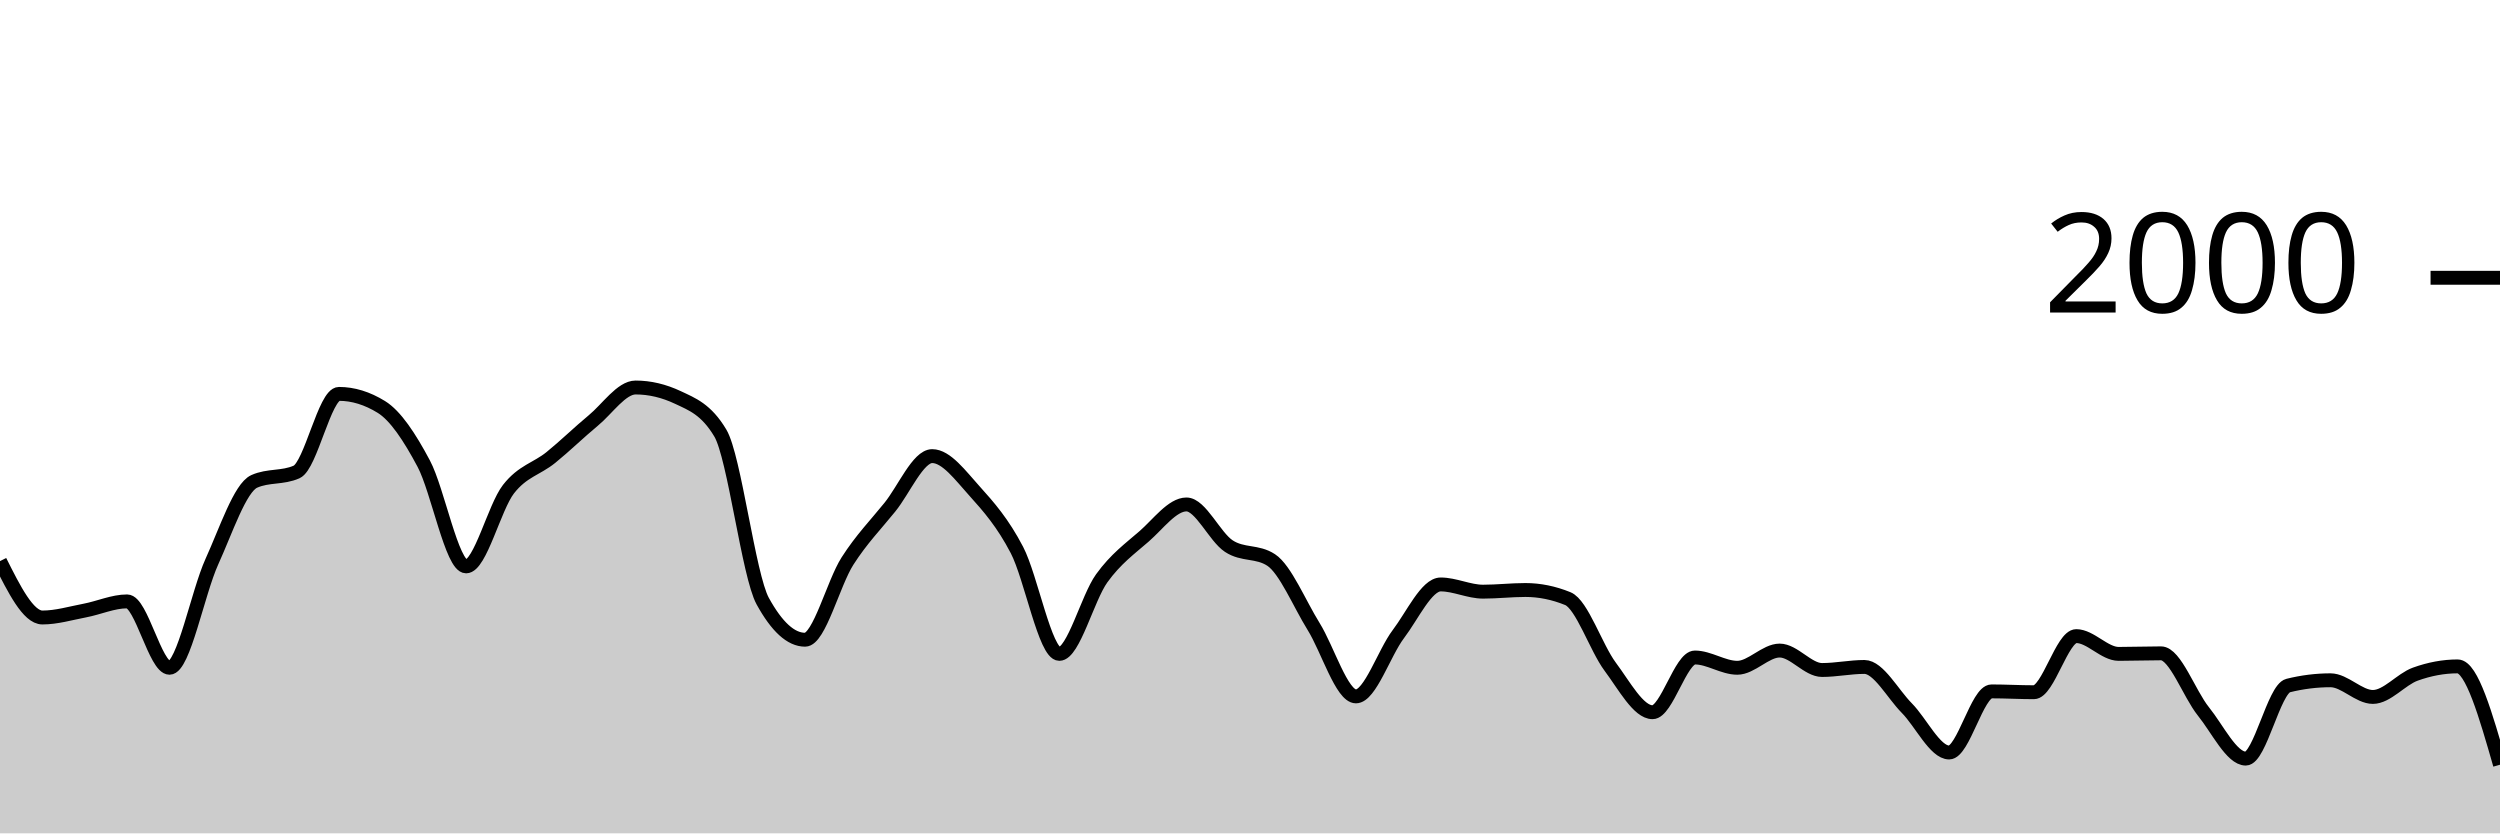
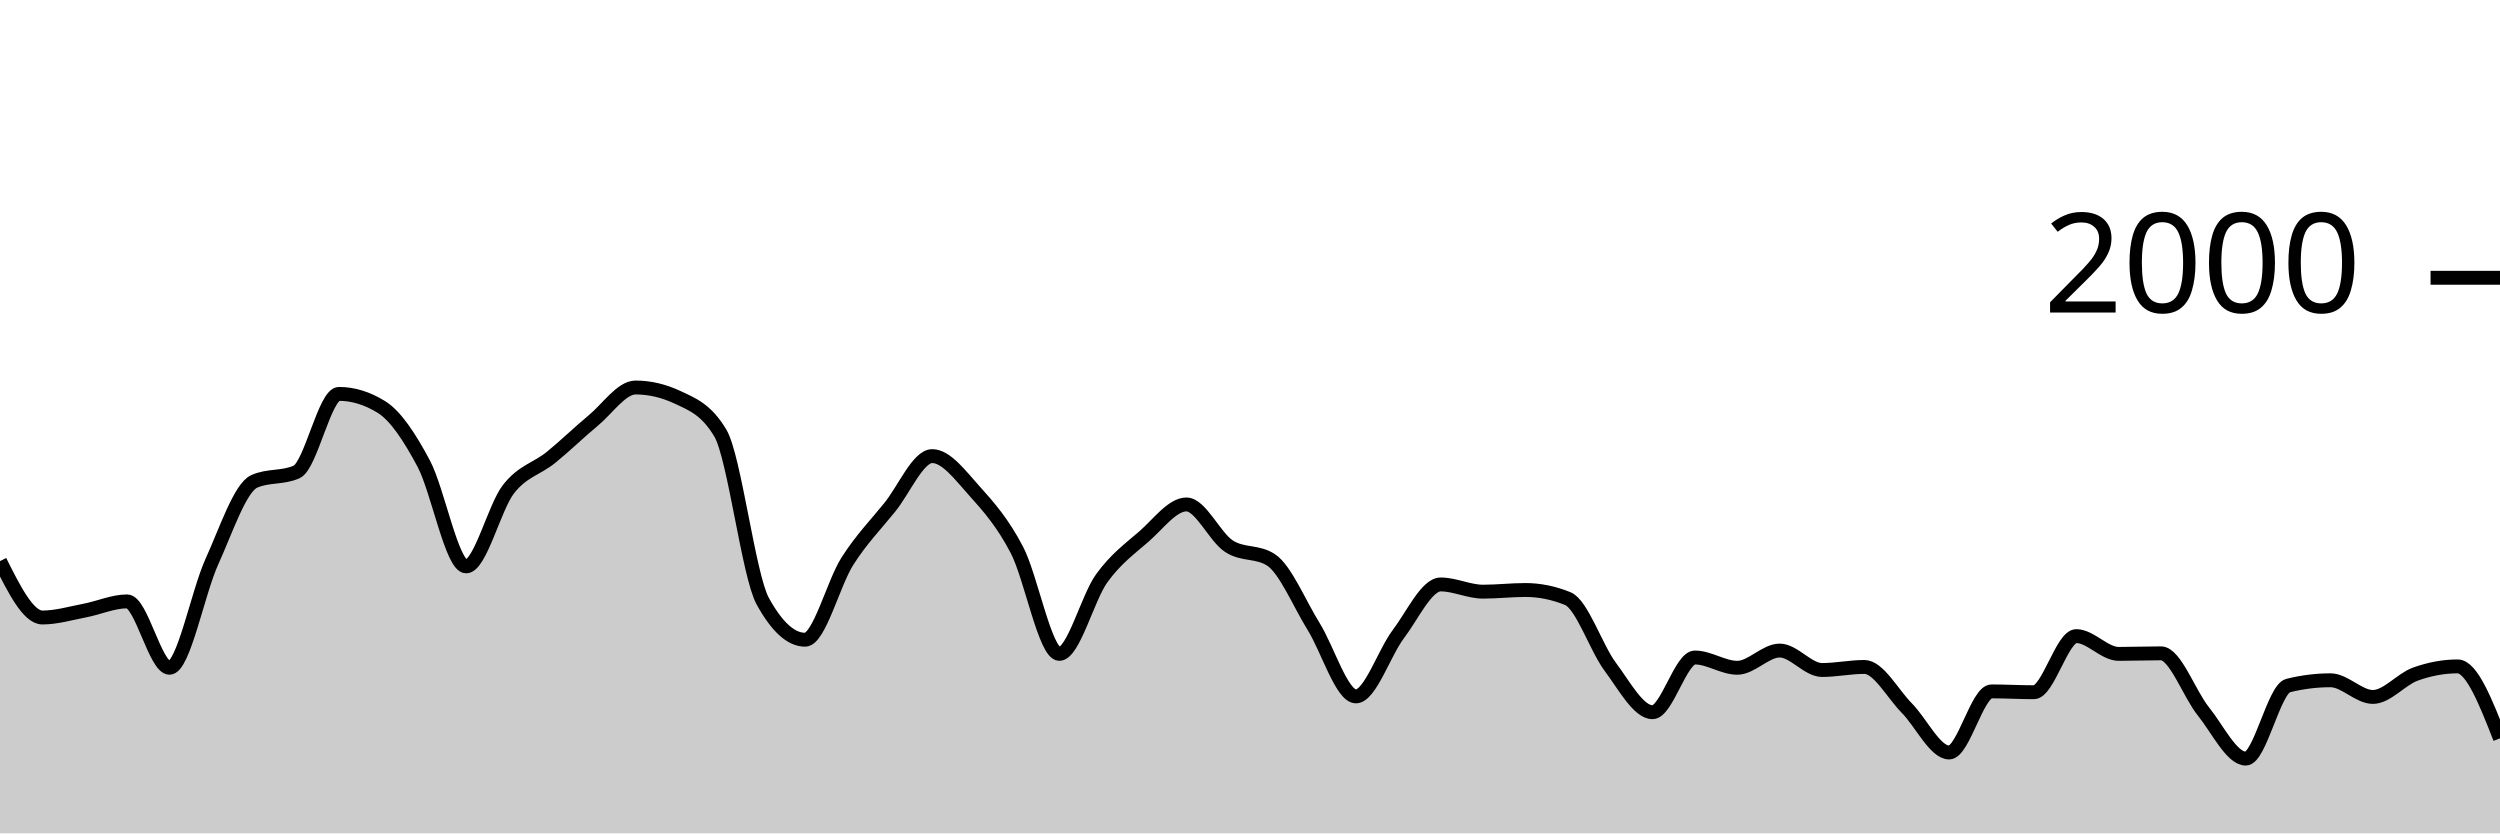
<svg xmlns="http://www.w3.org/2000/svg" viewBox="0 0 180 60">
  <g transform="translate(0,20)">
-     <path class="area" fill="rgba(0, 0, 0, 0.2)" d="M0,20.4C1.017,22.43,2.034,24.46,3.051,24.46C4.068,24.46,5.085,24.153,6.102,23.96C7.119,23.767,8.136,23.3,9.153,23.3C10.169,23.3,11.186,28.08,12.203,28.08C13.22,28.08,14.237,22.677,15.254,20.44C16.271,18.203,17.288,15.113,18.305,14.66C19.322,14.207,20.339,14.433,21.356,13.98C22.373,13.527,23.39,8.36,24.407,8.36C25.424,8.36,26.441,8.673,27.458,9.3C28.475,9.927,29.492,11.467,30.508,13.38C31.525,15.293,32.542,20.78,33.559,20.78C34.576,20.78,35.593,16.527,36.61,15.22C37.627,13.913,38.644,13.763,39.661,12.94C40.678,12.117,41.695,11.12,42.712,10.28C43.729,9.44,44.746,7.9,45.763,7.9C46.78,7.9,47.797,8.14,48.814,8.62C49.831,9.1,50.847,9.473,51.864,11.18C52.881,12.887,53.898,21.427,54.915,23.28C55.932,25.133,56.949,26.06,57.966,26.06C58.983,26.06,60,21.99,61.017,20.4C62.034,18.81,63.051,17.78,64.068,16.52C65.085,15.26,66.102,12.84,67.119,12.84C68.136,12.84,69.153,14.233,70.169,15.36C71.186,16.487,72.203,17.647,73.22,19.6C74.237,21.553,75.254,27.08,76.271,27.08C77.288,27.08,78.305,23.05,79.322,21.64C80.339,20.23,81.356,19.507,82.373,18.62C83.39,17.733,84.407,16.32,85.424,16.32C86.441,16.32,87.458,18.653,88.475,19.32C89.492,19.987,90.508,19.653,91.525,20.32C92.542,20.987,93.559,23.463,94.576,25.1C95.593,26.737,96.61,30.14,97.627,30.14C98.644,30.14,99.661,27.003,100.678,25.66C101.695,24.317,102.712,22.08,103.729,22.08C104.746,22.08,105.763,22.6,106.78,22.6C107.797,22.6,108.814,22.48,109.831,22.48C110.847,22.48,111.864,22.687,112.881,23.1C113.898,23.513,114.915,26.637,115.932,28C116.949,29.363,117.966,31.28,118.983,31.28C120,31.28,121.017,27.34,122.034,27.34C123.051,27.34,124.068,28.08,125.085,28.08C126.102,28.08,127.119,26.84,128.136,26.84C129.153,26.84,130.169,28.24,131.186,28.24C132.203,28.24,133.22,28.02,134.237,28.02C135.254,28.02,136.271,29.953,137.288,30.98C138.305,32.007,139.322,34.18,140.339,34.18C141.356,34.18,142.373,29.78,143.39,29.78C144.407,29.78,145.424,29.84,146.441,29.84C147.458,29.84,148.475,25.8,149.492,25.8C150.508,25.8,151.525,27.08,152.542,27.08C153.559,27.08,154.576,27.04,155.593,27.04C156.61,27.04,157.627,29.957,158.644,31.22C159.661,32.483,160.678,34.62,161.695,34.62C162.712,34.62,163.729,29.613,164.746,29.36C165.763,29.107,166.78,28.98,167.797,28.98C168.814,28.98,169.831,30.18,170.847,30.18C171.864,30.18,172.881,28.907,173.898,28.54C174.915,28.173,175.932,27.98,176.949,27.98C177.966,27.98,178.983,31.52,180,35.06L180,40C178.983,40,177.966,40,176.949,40C175.932,40,174.915,40,173.898,40C172.881,40,171.864,40,170.847,40C169.831,40,168.814,40,167.797,40C166.78,40,165.763,40,164.746,40C163.729,40,162.712,40,161.695,40C160.678,40,159.661,40,158.644,40C157.627,40,156.61,40,155.593,40C154.576,40,153.559,40,152.542,40C151.525,40,150.508,40,149.492,40C148.475,40,147.458,40,146.441,40C145.424,40,144.407,40,143.39,40C142.373,40,141.356,40,140.339,40C139.322,40,138.305,40,137.288,40C136.271,40,135.254,40,134.237,40C133.22,40,132.203,40,131.186,40C130.169,40,129.153,40,128.136,40C127.119,40,126.102,40,125.085,40C124.068,40,123.051,40,122.034,40C121.017,40,120,40,118.983,40C117.966,40,116.949,40,115.932,40C114.915,40,113.898,40,112.881,40C111.864,40,110.847,40,109.831,40C108.814,40,107.797,40,106.78,40C105.763,40,104.746,40,103.729,40C102.712,40,101.695,40,100.678,40C99.661,40,98.644,40,97.627,40C96.61,40,95.593,40,94.576,40C93.559,40,92.542,40,91.525,40C90.508,40,89.492,40,88.475,40C87.458,40,86.441,40,85.424,40C84.407,40,83.39,40,82.373,40C81.356,40,80.339,40,79.322,40C78.305,40,77.288,40,76.271,40C75.254,40,74.237,40,73.22,40C72.203,40,71.186,40,70.169,40C69.153,40,68.136,40,67.119,40C66.102,40,65.085,40,64.068,40C63.051,40,62.034,40,61.017,40C60,40,58.983,40,57.966,40C56.949,40,55.932,40,54.915,40C53.898,40,52.881,40,51.864,40C50.847,40,49.831,40,48.814,40C47.797,40,46.78,40,45.763,40C44.746,40,43.729,40,42.712,40C41.695,40,40.678,40,39.661,40C38.644,40,37.627,40,36.61,40C35.593,40,34.576,40,33.559,40C32.542,40,31.525,40,30.508,40C29.492,40,28.475,40,27.458,40C26.441,40,25.424,40,24.407,40C23.39,40,22.373,40,21.356,40C20.339,40,19.322,40,18.305,40C17.288,40,16.271,40,15.254,40C14.237,40,13.22,40,12.203,40C11.186,40,10.169,40,9.153,40C8.136,40,7.119,40,6.102,40C5.085,40,4.068,40,3.051,40C2.034,40,1.017,40,0,40Z" />
-     <path class="line" stroke="black" fill="none" d="M0,20.4C1.017,22.43,2.034,24.46,3.051,24.46C4.068,24.46,5.085,24.153,6.102,23.96C7.119,23.767,8.136,23.3,9.153,23.3C10.169,23.3,11.186,28.08,12.203,28.08C13.22,28.08,14.237,22.677,15.254,20.44C16.271,18.203,17.288,15.113,18.305,14.66C19.322,14.207,20.339,14.433,21.356,13.98C22.373,13.527,23.39,8.36,24.407,8.36C25.424,8.36,26.441,8.673,27.458,9.3C28.475,9.927,29.492,11.467,30.508,13.38C31.525,15.293,32.542,20.78,33.559,20.78C34.576,20.78,35.593,16.527,36.61,15.22C37.627,13.913,38.644,13.763,39.661,12.94C40.678,12.117,41.695,11.12,42.712,10.28C43.729,9.44,44.746,7.9,45.763,7.9C46.78,7.9,47.797,8.14,48.814,8.62C49.831,9.1,50.847,9.473,51.864,11.18C52.881,12.887,53.898,21.427,54.915,23.28C55.932,25.133,56.949,26.06,57.966,26.06C58.983,26.06,60,21.99,61.017,20.4C62.034,18.81,63.051,17.78,64.068,16.52C65.085,15.26,66.102,12.84,67.119,12.84C68.136,12.84,69.153,14.233,70.169,15.36C71.186,16.487,72.203,17.647,73.22,19.6C74.237,21.553,75.254,27.08,76.271,27.08C77.288,27.08,78.305,23.05,79.322,21.64C80.339,20.23,81.356,19.507,82.373,18.62C83.39,17.733,84.407,16.32,85.424,16.32C86.441,16.32,87.458,18.653,88.475,19.32C89.492,19.987,90.508,19.653,91.525,20.32C92.542,20.987,93.559,23.463,94.576,25.1C95.593,26.737,96.61,30.14,97.627,30.14C98.644,30.14,99.661,27.003,100.678,25.66C101.695,24.317,102.712,22.08,103.729,22.08C104.746,22.08,105.763,22.6,106.78,22.6C107.797,22.6,108.814,22.48,109.831,22.48C110.847,22.48,111.864,22.687,112.881,23.1C113.898,23.513,114.915,26.637,115.932,28C116.949,29.363,117.966,31.28,118.983,31.28C120,31.28,121.017,27.34,122.034,27.34C123.051,27.34,124.068,28.08,125.085,28.08C126.102,28.08,127.119,26.84,128.136,26.84C129.153,26.84,130.169,28.24,131.186,28.24C132.203,28.24,133.22,28.02,134.237,28.02C135.254,28.02,136.271,29.953,137.288,30.98C138.305,32.007,139.322,34.18,140.339,34.18C141.356,34.18,142.373,29.78,143.39,29.78C144.407,29.78,145.424,29.84,146.441,29.84C147.458,29.84,148.475,25.8,149.492,25.8C150.508,25.8,151.525,27.08,152.542,27.08C153.559,27.08,154.576,27.04,155.593,27.04C156.61,27.04,157.627,29.957,158.644,31.22C159.661,32.483,160.678,34.62,161.695,34.62C162.712,34.62,163.729,29.613,164.746,29.36C165.763,29.107,166.78,28.98,167.797,28.98C168.814,28.98,169.831,30.18,170.847,30.18C171.864,30.18,172.881,28.907,173.898,28.54C174.915,28.173,175.932,27.98,176.949,27.98C177.966,27.98,178.983,31.52,180,35.06" />
+     <path class="area" fill="rgba(0, 0, 0, 0.2)" d="M0,20.4C1.017,22.43,2.034,24.46,3.051,24.46C4.068,24.46,5.085,24.153,6.102,23.96C7.119,23.767,8.136,23.3,9.153,23.3C10.169,23.3,11.186,28.08,12.203,28.08C13.22,28.08,14.237,22.677,15.254,20.44C16.271,18.203,17.288,15.113,18.305,14.66C19.322,14.207,20.339,14.433,21.356,13.98C22.373,13.527,23.39,8.36,24.407,8.36C25.424,8.36,26.441,8.673,27.458,9.3C28.475,9.927,29.492,11.467,30.508,13.38C31.525,15.293,32.542,20.78,33.559,20.78C34.576,20.78,35.593,16.527,36.61,15.22C37.627,13.913,38.644,13.763,39.661,12.94C40.678,12.117,41.695,11.12,42.712,10.28C43.729,9.44,44.746,7.9,45.763,7.9C46.78,7.9,47.797,8.14,48.814,8.62C49.831,9.1,50.847,9.473,51.864,11.18C52.881,12.887,53.898,21.427,54.915,23.28C55.932,25.133,56.949,26.06,57.966,26.06C58.983,26.06,60,21.99,61.017,20.4C62.034,18.81,63.051,17.78,64.068,16.52C65.085,15.26,66.102,12.84,67.119,12.84C68.136,12.84,69.153,14.233,70.169,15.36C71.186,16.487,72.203,17.647,73.22,19.6C74.237,21.553,75.254,27.08,76.271,27.08C77.288,27.08,78.305,23.05,79.322,21.64C80.339,20.23,81.356,19.507,82.373,18.62C83.39,17.733,84.407,16.32,85.424,16.32C86.441,16.32,87.458,18.653,88.475,19.32C89.492,19.987,90.508,19.653,91.525,20.32C92.542,20.987,93.559,23.463,94.576,25.1C95.593,26.737,96.61,30.14,97.627,30.14C98.644,30.14,99.661,27.003,100.678,25.66C101.695,24.317,102.712,22.08,103.729,22.08C104.746,22.08,105.763,22.6,106.78,22.6C107.797,22.6,108.814,22.48,109.831,22.48C110.847,22.48,111.864,22.687,112.881,23.1C113.898,23.513,114.915,26.637,115.932,28C116.949,29.363,117.966,31.28,118.983,31.28C120,31.28,121.017,27.34,122.034,27.34C123.051,27.34,124.068,28.08,125.085,28.08C126.102,28.08,127.119,26.84,128.136,26.84C129.153,26.84,130.169,28.24,131.186,28.24C132.203,28.24,133.22,28.02,134.237,28.02C135.254,28.02,136.271,29.953,137.288,30.98C138.305,32.007,139.322,34.18,140.339,34.18C141.356,34.18,142.373,29.78,143.39,29.78C144.407,29.78,145.424,29.84,146.441,29.84C147.458,29.84,148.475,25.8,149.492,25.8C150.508,25.8,151.525,27.08,152.542,27.08C153.559,27.08,154.576,27.04,155.593,27.04C156.61,27.04,157.627,29.957,158.644,31.22C159.661,32.483,160.678,34.62,161.695,34.62C162.712,34.62,163.729,29.613,164.746,29.36C165.763,29.107,166.78,28.98,167.797,28.98C168.814,28.98,169.831,30.18,170.847,30.18C171.864,30.18,172.881,28.907,173.898,28.54C174.915,28.173,175.932,27.98,176.949,27.98C177.966,27.98,178.983,30.57,180,33.16L180,40C178.983,40,177.966,40,176.949,40C175.932,40,174.915,40,173.898,40C172.881,40,171.864,40,170.847,40C169.831,40,168.814,40,167.797,40C166.78,40,165.763,40,164.746,40C163.729,40,162.712,40,161.695,40C160.678,40,159.661,40,158.644,40C157.627,40,156.61,40,155.593,40C154.576,40,153.559,40,152.542,40C151.525,40,150.508,40,149.492,40C148.475,40,147.458,40,146.441,40C145.424,40,144.407,40,143.39,40C142.373,40,141.356,40,140.339,40C139.322,40,138.305,40,137.288,40C136.271,40,135.254,40,134.237,40C133.22,40,132.203,40,131.186,40C130.169,40,129.153,40,128.136,40C127.119,40,126.102,40,125.085,40C124.068,40,123.051,40,122.034,40C121.017,40,120,40,118.983,40C117.966,40,116.949,40,115.932,40C114.915,40,113.898,40,112.881,40C111.864,40,110.847,40,109.831,40C108.814,40,107.797,40,106.78,40C105.763,40,104.746,40,103.729,40C102.712,40,101.695,40,100.678,40C99.661,40,98.644,40,97.627,40C96.61,40,95.593,40,94.576,40C93.559,40,92.542,40,91.525,40C90.508,40,89.492,40,88.475,40C87.458,40,86.441,40,85.424,40C84.407,40,83.39,40,82.373,40C81.356,40,80.339,40,79.322,40C78.305,40,77.288,40,76.271,40C75.254,40,74.237,40,73.22,40C72.203,40,71.186,40,70.169,40C69.153,40,68.136,40,67.119,40C66.102,40,65.085,40,64.068,40C63.051,40,62.034,40,61.017,40C60,40,58.983,40,57.966,40C56.949,40,55.932,40,54.915,40C53.898,40,52.881,40,51.864,40C50.847,40,49.831,40,48.814,40C47.797,40,46.78,40,45.763,40C44.746,40,43.729,40,42.712,40C41.695,40,40.678,40,39.661,40C38.644,40,37.627,40,36.61,40C35.593,40,34.576,40,33.559,40C32.542,40,31.525,40,30.508,40C29.492,40,28.475,40,27.458,40C26.441,40,25.424,40,24.407,40C23.39,40,22.373,40,21.356,40C20.339,40,19.322,40,18.305,40C17.288,40,16.271,40,15.254,40C14.237,40,13.22,40,12.203,40C11.186,40,10.169,40,9.153,40C8.136,40,7.119,40,6.102,40C5.085,40,4.068,40,3.051,40C2.034,40,1.017,40,0,40Z" />
+     <path class="line" stroke="black" fill="none" d="M0,20.4C1.017,22.43,2.034,24.46,3.051,24.46C4.068,24.46,5.085,24.153,6.102,23.96C7.119,23.767,8.136,23.3,9.153,23.3C10.169,23.3,11.186,28.08,12.203,28.08C13.22,28.08,14.237,22.677,15.254,20.44C16.271,18.203,17.288,15.113,18.305,14.66C19.322,14.207,20.339,14.433,21.356,13.98C22.373,13.527,23.39,8.36,24.407,8.36C25.424,8.36,26.441,8.673,27.458,9.3C28.475,9.927,29.492,11.467,30.508,13.38C31.525,15.293,32.542,20.78,33.559,20.78C34.576,20.78,35.593,16.527,36.61,15.22C37.627,13.913,38.644,13.763,39.661,12.94C40.678,12.117,41.695,11.12,42.712,10.28C43.729,9.44,44.746,7.9,45.763,7.9C46.78,7.9,47.797,8.14,48.814,8.62C49.831,9.1,50.847,9.473,51.864,11.18C52.881,12.887,53.898,21.427,54.915,23.28C55.932,25.133,56.949,26.06,57.966,26.06C58.983,26.06,60,21.99,61.017,20.4C62.034,18.81,63.051,17.78,64.068,16.52C65.085,15.26,66.102,12.84,67.119,12.84C68.136,12.84,69.153,14.233,70.169,15.36C71.186,16.487,72.203,17.647,73.22,19.6C74.237,21.553,75.254,27.08,76.271,27.08C77.288,27.08,78.305,23.05,79.322,21.64C80.339,20.23,81.356,19.507,82.373,18.62C83.39,17.733,84.407,16.32,85.424,16.32C86.441,16.32,87.458,18.653,88.475,19.32C89.492,19.987,90.508,19.653,91.525,20.32C92.542,20.987,93.559,23.463,94.576,25.1C95.593,26.737,96.61,30.14,97.627,30.14C98.644,30.14,99.661,27.003,100.678,25.66C101.695,24.317,102.712,22.08,103.729,22.08C104.746,22.08,105.763,22.6,106.78,22.6C107.797,22.6,108.814,22.48,109.831,22.48C110.847,22.48,111.864,22.687,112.881,23.1C113.898,23.513,114.915,26.637,115.932,28C116.949,29.363,117.966,31.28,118.983,31.28C120,31.28,121.017,27.34,122.034,27.34C123.051,27.34,124.068,28.08,125.085,28.08C126.102,28.08,127.119,26.84,128.136,26.84C129.153,26.84,130.169,28.24,131.186,28.24C132.203,28.24,133.22,28.02,134.237,28.02C135.254,28.02,136.271,29.953,137.288,30.98C138.305,32.007,139.322,34.18,140.339,34.18C141.356,34.18,142.373,29.78,143.39,29.78C144.407,29.78,145.424,29.84,146.441,29.84C147.458,29.84,148.475,25.8,149.492,25.8C150.508,25.8,151.525,27.08,152.542,27.08C153.559,27.08,154.576,27.04,155.593,27.04C156.61,27.04,157.627,29.957,158.644,31.22C159.661,32.483,160.678,34.62,161.695,34.62C162.712,34.62,163.729,29.613,164.746,29.36C165.763,29.107,166.78,28.98,167.797,28.98C168.814,28.98,169.831,30.18,170.847,30.18C171.864,30.18,172.881,28.907,173.898,28.54C174.915,28.173,175.932,27.98,176.949,27.98C177.966,27.98,178.983,30.57,180,33.16" />
    <path class="axis-ceiling" stroke-width="1" stroke="black" fill="none" d="M175,0L180,0" />
    <text class="axis-ceiling-label" font-family="sans-serif" text-anchor="end" font-size="10px" x="170" y="2.5">2000</text>
  </g>
</svg>
